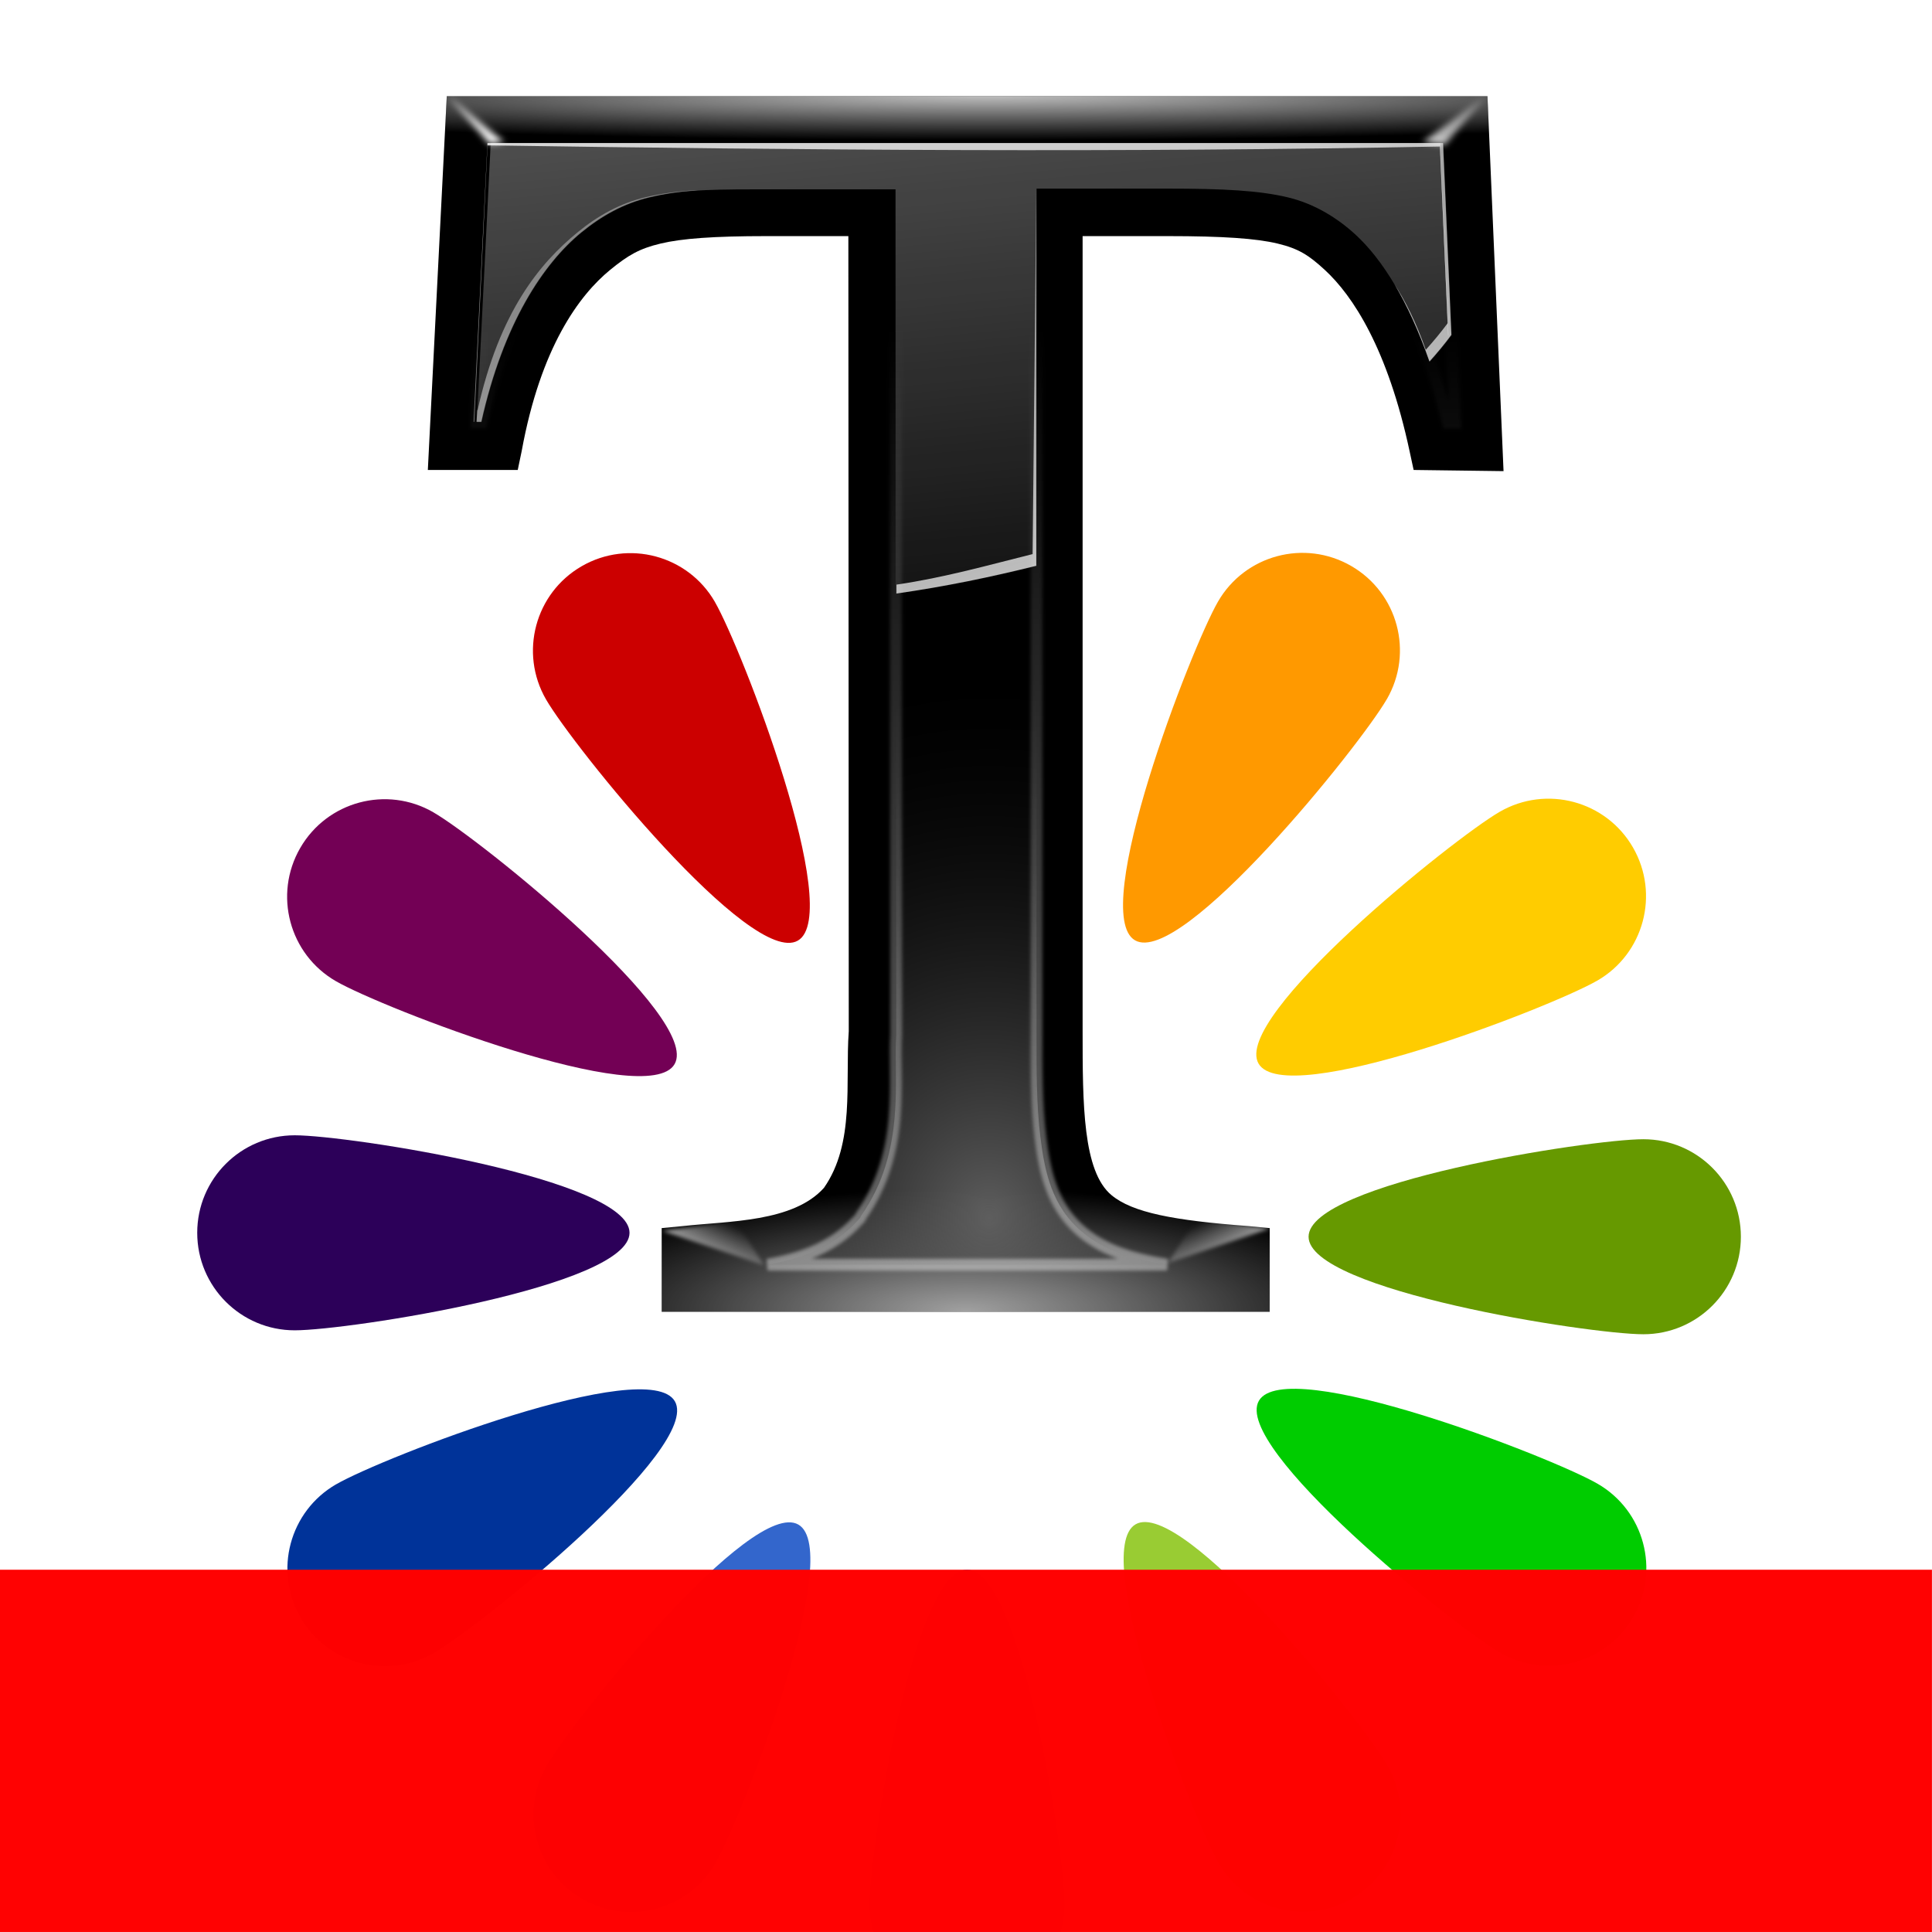
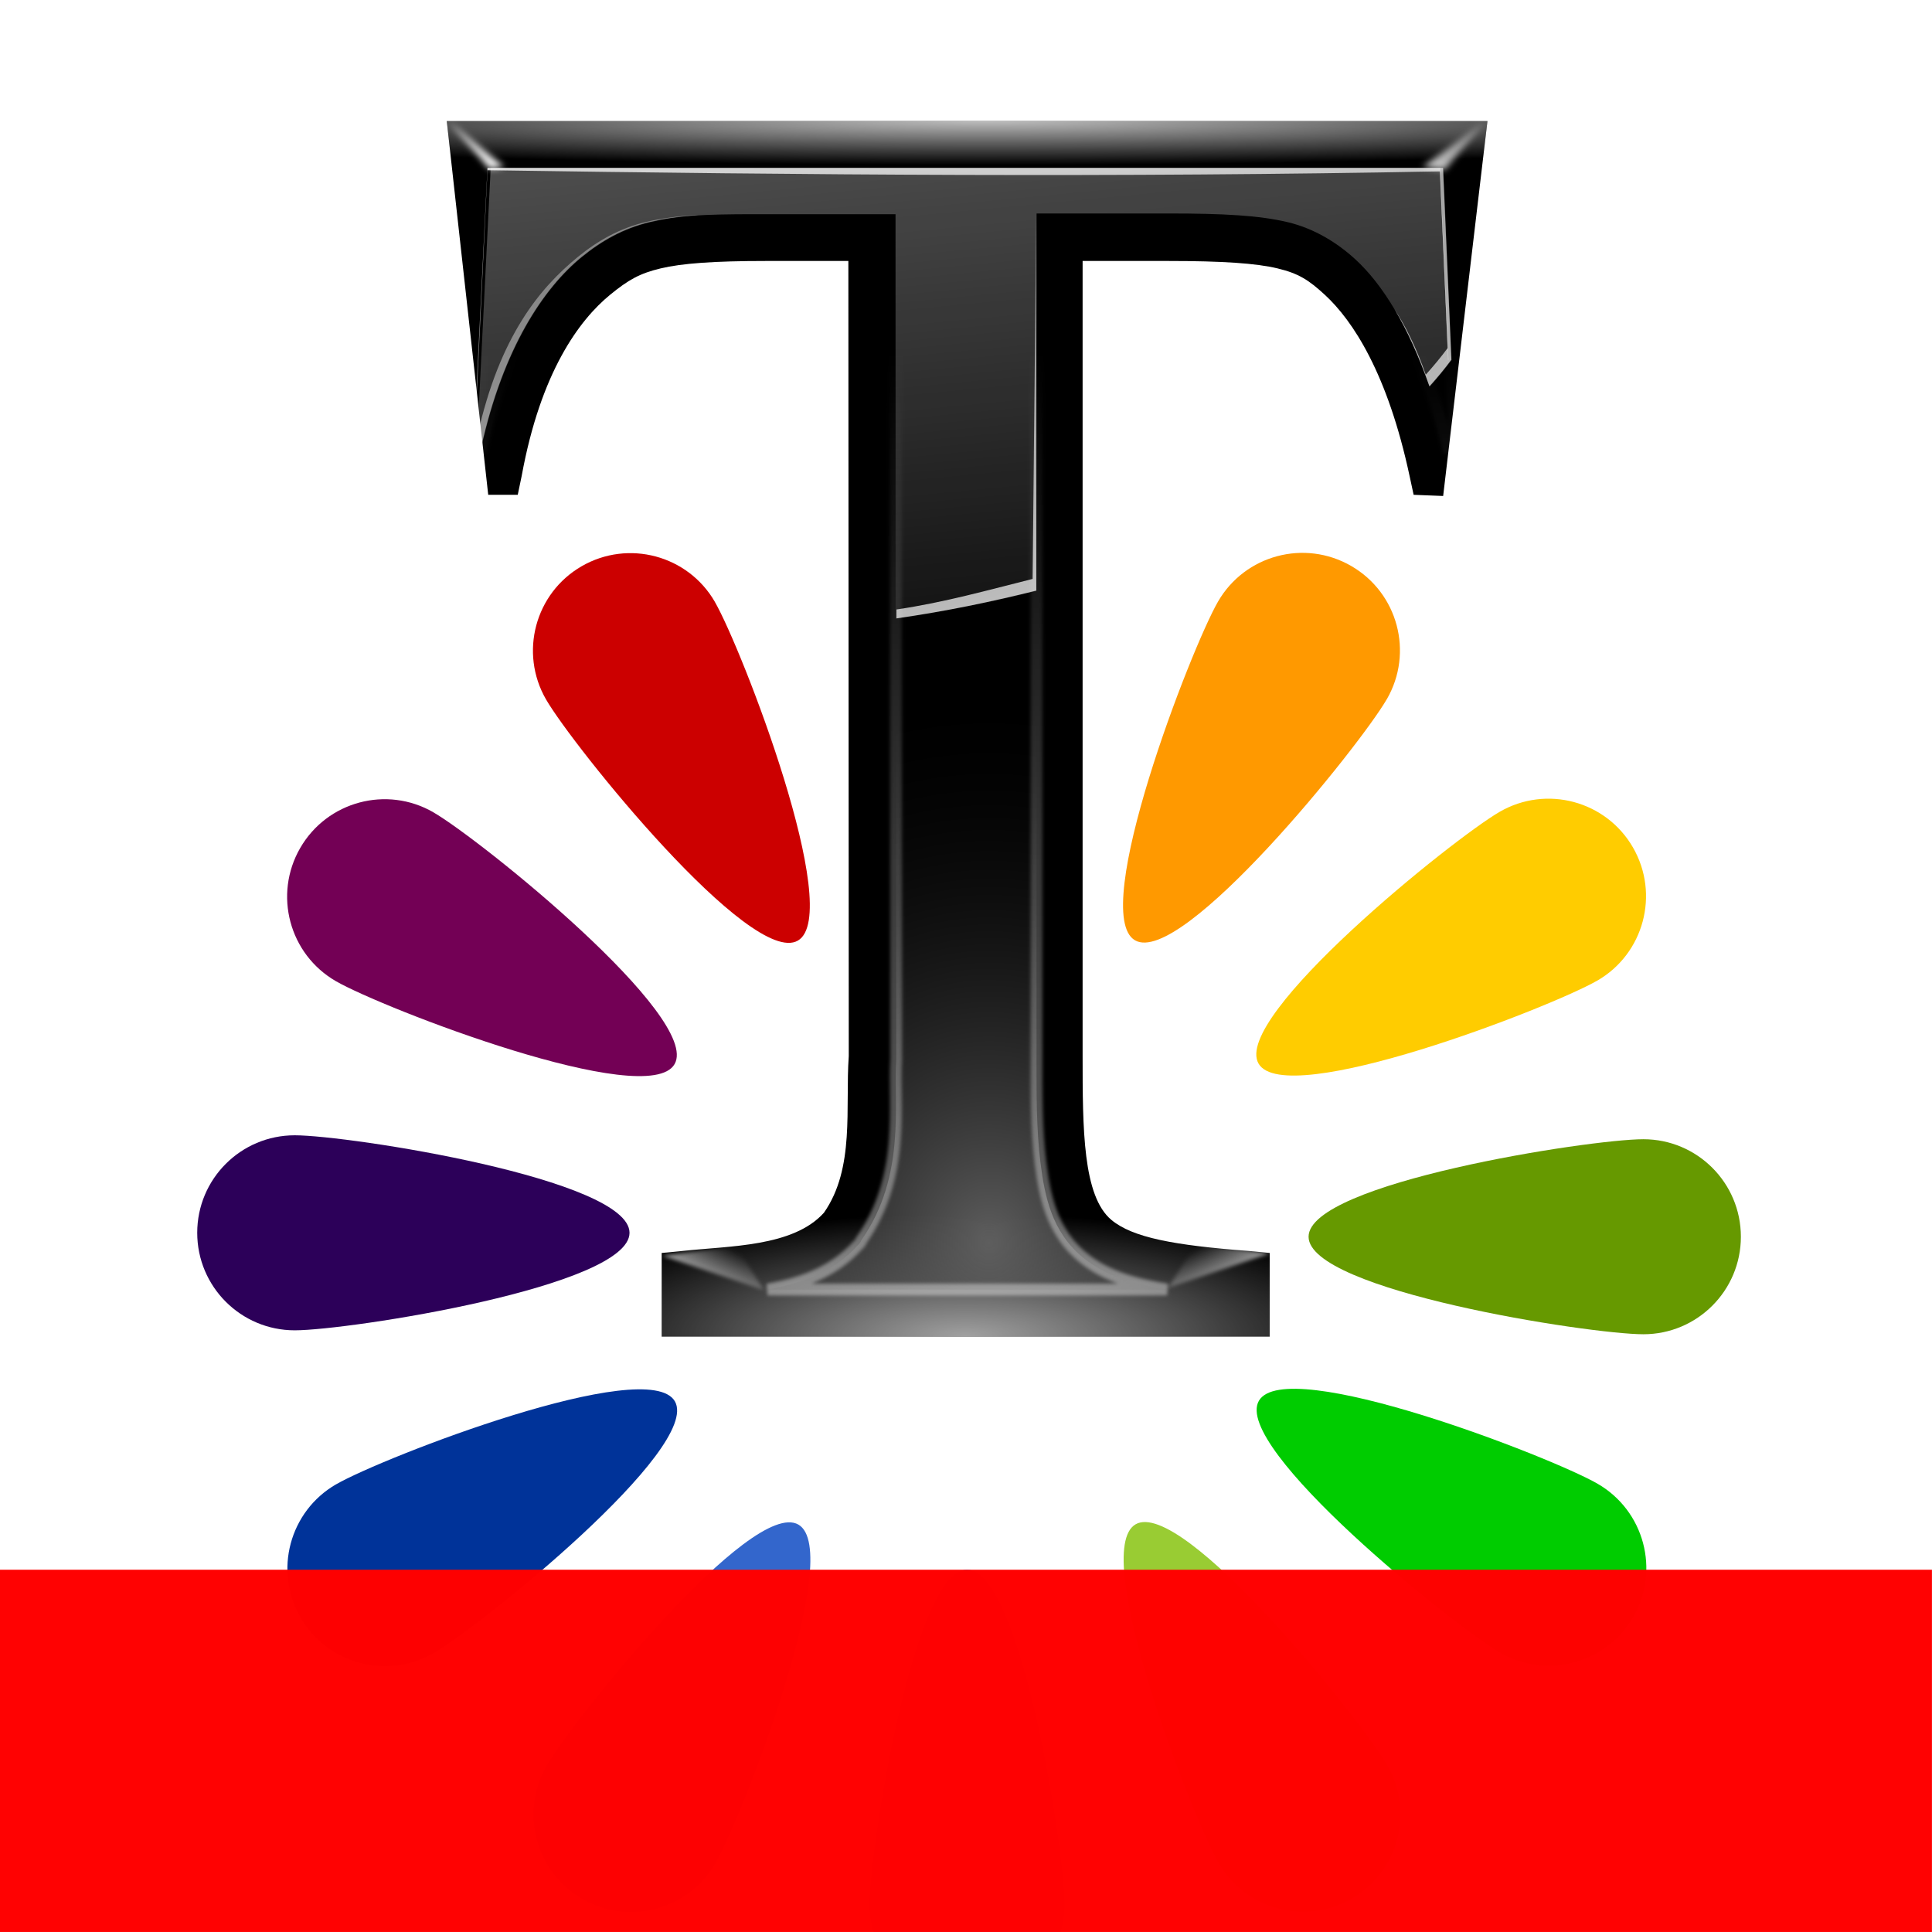
<svg xmlns="http://www.w3.org/2000/svg" xmlns:xlink="http://www.w3.org/1999/xlink" width="128" height="128" viewBox="0 0 33.867 33.867" version="1.1" id="svg3186">
  <defs id="defs3180">
    <radialGradient xlink:href="#linearGradient3116" id="radialGradient3328" gradientUnits="userSpaceOnUse" gradientTransform="matrix(1.72893,1.9369613e-8,0,0.08175904,-35.73508,6.887999)" cx="51.768" cy="14.017" fx="51.768" fy="14.017" r="46" />
    <linearGradient id="linearGradient3116">
      <stop style="stop-color:#ffffff;stop-opacity:1;" offset="0" id="stop3118" />
      <stop style="stop-color:#ffffff;stop-opacity:0;" offset="1" id="stop3120" />
    </linearGradient>
    <radialGradient xlink:href="#linearGradient3116" id="radialGradient3330" gradientUnits="userSpaceOnUse" gradientTransform="matrix(0.8043478,2.1461068e-7,-6.1186402e-8,0.2293229,11.78261,87.68787)" cx="50" cy="106.017" fx="50" fy="106.017" r="46" />
    <radialGradient xlink:href="#linearGradient2971" id="radialGradient3332" gradientUnits="userSpaceOnUse" gradientTransform="matrix(1,0,0,1.145988,2,-8.762777)" cx="52" cy="98.398" fx="52" fy="98.398" r="41.838" />
    <linearGradient id="linearGradient2971">
      <stop style="stop-color:#5e5e5e;stop-opacity:1;" offset="0" id="stop2973" />
      <stop style="stop-color:#000000;stop-opacity:0;" offset="1" id="stop2975" />
    </linearGradient>
    <linearGradient xlink:href="#linearGradient3116" id="linearGradient3334" gradientUnits="userSpaceOnUse" gradientTransform="translate(2)" x1="60" y1="140" x2="60" y2="28" />
    <filter id="filter3032">
      <feGaussianBlur stdDeviation="0.136" id="feGaussianBlur3034" />
    </filter>
    <linearGradient xlink:href="#linearGradient3116" id="linearGradient3336" gradientUnits="userSpaceOnUse" gradientTransform="translate(2)" x1="89.095" y1="14.023" x2="94.487" y2="4.301" />
    <filter id="filter3102" x="-0.122" width="1.245" y="-0.159" height="1.318">
      <feGaussianBlur stdDeviation="0.275" id="feGaussianBlur3104" />
    </filter>
    <linearGradient xlink:href="#linearGradient3116" id="linearGradient3338" gradientUnits="userSpaceOnUse" gradientTransform="translate(2)" x1="10.518" y1="12.211" x2="10.518" y2="-1.445" />
    <filter id="filter3098" x="-0.136" width="1.271" y="-0.159" height="1.318">
      <feGaussianBlur stdDeviation="0.275" id="feGaussianBlur3100" />
    </filter>
    <linearGradient xlink:href="#linearGradient3116" id="linearGradient3340" gradientUnits="userSpaceOnUse" gradientTransform="translate(2)" x1="40" y1="-104" x2="56" y2="64" />
    <linearGradient xlink:href="#linearGradient3116" id="linearGradient3342" gradientUnits="userSpaceOnUse" gradientTransform="translate(1.975001,-0.025)" x1="76.25" y1="64" x2="44.25" y2="-32" />
    <linearGradient xlink:href="#linearGradient3116" id="linearGradient3344" gradientUnits="userSpaceOnUse" gradientTransform="translate(1.725,-0.025)" x1="52.275" y1="0.025" x2="56" y2="64" />
    <linearGradient xlink:href="#linearGradient3116" id="linearGradient3346" gradientUnits="userSpaceOnUse" gradientTransform="translate(2)" x1="78.125" y1="106.188" x2="74.812" y2="101.125" />
    <filter id="filter3240" x="-0.049" width="1.097" y="-0.13" height="1.26">
      <feGaussianBlur stdDeviation="0.176" id="feGaussianBlur3242" />
    </filter>
    <linearGradient xlink:href="#linearGradient3116" id="linearGradient3348" gradientUnits="userSpaceOnUse" x1="78.125" y1="106.188" x2="74.812" y2="101.125" />
  </defs>
  <g id="layer1" transform="translate(0,-263.1333)">
    <g id="g7509" transform="matrix(0.8734517,0,0,0.8734517,2.14967,40.1196)">
      <path id="path3745" d="m 18.89,266.573 c 2e-6,1.081 -0.876,6.719 -1.957,6.719 -1.081,0 -1.957,-5.639 -1.957,-6.719 4e-6,-1.081 0.876,-1.957 1.957,-1.957 1.081,0 1.957,0.876 1.957,1.957 z" style="opacity:1;fill:#ff6600;fill-opacity:1;stroke:none;stroke-width:0.4;stroke-linecap:round;stroke-linejoin:bevel;stroke-miterlimit:4;stroke-dasharray:none;stroke-dashoffset:0;stroke-opacity:1" />
      <path style="opacity:1;fill:#cc0000;fill-opacity:1;stroke:none;stroke-width:0.4;stroke-linecap:round;stroke-linejoin:bevel;stroke-miterlimit:4;stroke-dasharray:none;stroke-dashoffset:0;stroke-opacity:1" d="m 11.886,267.405 c 0.54,0.936 2.601,6.257 1.665,6.797 -0.936,0.54 -4.514,-3.905 -5.054,-4.841 -0.54,-0.936 -0.22,-2.133 0.716,-2.673 0.936,-0.54 2.133,-0.22 2.673,0.716 z" id="path7467" />
      <path id="path7469" d="m 6.236,271.627 c 0.936,0.54 5.381,4.118 4.841,5.054 -0.54,0.936 -5.862,-1.125 -6.797,-1.665 -0.936,-0.54 -1.257,-1.737 -0.716,-2.673 0.54,-0.936 1.737,-1.257 2.673,-0.716 z" style="opacity:1;fill:#730055;fill-opacity:1;stroke:none;stroke-width:0.4;stroke-linecap:round;stroke-linejoin:bevel;stroke-miterlimit:4;stroke-dasharray:none;stroke-dashoffset:0;stroke-opacity:1" />
      <path style="opacity:1;fill:#2c0059;fill-opacity:1;stroke:none;stroke-width:0.4;stroke-linecap:round;stroke-linejoin:bevel;stroke-miterlimit:4;stroke-dasharray:none;stroke-dashoffset:0;stroke-opacity:1" d="m 3.454,278.109 c 1.081,0 6.719,0.876 6.719,1.957 5e-6,1.081 -5.639,1.957 -6.719,1.957 -1.081,-1e-5 -1.957,-0.876 -1.957,-1.957 2.8e-6,-1.081 0.876,-1.957 1.957,-1.957 z" id="path7471" />
      <path id="path7473" d="m 4.286,285.113 c 0.936,-0.54 6.257,-2.601 6.797,-1.665 0.54,0.936 -3.905,4.514 -4.841,5.054 -0.936,0.54 -2.133,0.22 -2.673,-0.716 -0.54,-0.936 -0.22,-2.133 0.716,-2.673 z" style="opacity:1;fill:#003399;fill-opacity:1;stroke:none;stroke-width:0.4;stroke-linecap:round;stroke-linejoin:bevel;stroke-miterlimit:4;stroke-dasharray:none;stroke-dashoffset:0;stroke-opacity:1" />
      <path style="opacity:1;fill:#3366cc;fill-opacity:1;stroke:none;stroke-width:0.4;stroke-linecap:round;stroke-linejoin:bevel;stroke-miterlimit:4;stroke-dasharray:none;stroke-dashoffset:0;stroke-opacity:1" d="m 8.508,290.763 c 0.54,-0.936 4.118,-5.381 5.054,-4.841 0.936,0.54 -1.125,5.862 -1.665,6.797 -0.54,0.936 -1.737,1.257 -2.673,0.716 -0.936,-0.54 -1.257,-1.737 -0.716,-2.673 z" id="path7475" />
      <path id="path7477" d="m 14.99,293.545 c 5e-6,-1.081 0.876,-6.719 1.957,-6.719 1.081,-10e-6 1.957,5.639 1.957,6.719 -7e-6,1.081 -0.876,1.957 -1.957,1.957 -1.081,0 -1.957,-0.876 -1.957,-1.957 z" style="opacity:1;fill:#6699ff;fill-opacity:1;stroke:none;stroke-width:0.4;stroke-linecap:round;stroke-linejoin:bevel;stroke-miterlimit:4;stroke-dasharray:none;stroke-dashoffset:0;stroke-opacity:1" />
      <path style="opacity:1;fill:#99cc33;fill-opacity:1;stroke:none;stroke-width:0.4;stroke-linecap:round;stroke-linejoin:bevel;stroke-miterlimit:4;stroke-dasharray:none;stroke-dashoffset:0;stroke-opacity:1" d="m 21.995,292.713 c -0.54,-0.936 -2.601,-6.257 -1.665,-6.797 0.936,-0.54 4.514,3.905 5.054,4.841 0.54,0.936 0.22,2.133 -0.716,2.673 -0.936,0.54 -2.133,0.22 -2.673,-0.716 z" id="path7479" />
      <path id="path7481" d="m 27.645,288.491 c -0.936,-0.54 -5.381,-4.118 -4.841,-5.054 0.54,-0.936 5.862,1.125 6.797,1.665 0.936,0.54 1.257,1.737 0.716,2.673 -0.54,0.936 -1.737,1.257 -2.673,0.716 z" style="opacity:1;fill:#00cc00;fill-opacity:1;stroke:none;stroke-width:0.4;stroke-linecap:round;stroke-linejoin:bevel;stroke-miterlimit:4;stroke-dasharray:none;stroke-dashoffset:0;stroke-opacity:1" />
      <path style="opacity:1;fill:#669900;fill-opacity:1;stroke:none;stroke-width:0.4;stroke-linecap:round;stroke-linejoin:bevel;stroke-miterlimit:4;stroke-dasharray:none;stroke-dashoffset:0;stroke-opacity:1" d="m 30.52,282.102 c -1.081,-1e-5 -6.719,-0.876 -6.719,-1.957 -5e-6,-1.081 5.639,-1.957 6.719,-1.957 1.081,0 1.957,0.876 1.957,1.957 6e-6,1.081 -0.876,1.957 -1.957,1.957 z" id="path7483" />
      <path id="path7485" d="m 29.594,275.005 c -0.936,0.54 -6.257,2.601 -6.797,1.665 -0.54,-0.936 3.905,-4.514 4.841,-5.054 0.936,-0.54 2.133,-0.22 2.673,0.716 0.54,0.936 0.22,2.133 -0.716,2.673 z" style="opacity:1;fill:#ffcc00;fill-opacity:1;stroke:none;stroke-width:0.4;stroke-linecap:round;stroke-linejoin:bevel;stroke-miterlimit:4;stroke-dasharray:none;stroke-dashoffset:0;stroke-opacity:1" />
      <path style="opacity:1;fill:#ff9900;fill-opacity:1;stroke:none;stroke-width:0.4;stroke-linecap:round;stroke-linejoin:bevel;stroke-miterlimit:4;stroke-dasharray:none;stroke-dashoffset:0;stroke-opacity:1" d="m 25.372,269.355 c -0.54,0.936 -4.118,5.381 -5.054,4.841 -0.936,-0.54 1.125,-5.862 1.665,-6.797 0.54,-0.936 1.737,-1.257 2.673,-0.716 0.936,0.54 1.257,1.737 0.716,2.673 z" id="path7487" />
    </g>
-     <g id="g3314" transform="matrix(0.2049608,0,0,0.2049608,6.270081,263.173)">
-       <path id="path3268" d="M 7.618,8.034 6,40 h 7.689 l 0.337,-1.616 c 1.62,-8.866 4.912,-13.323 7.567,-15.497 1.542,-1.26 2.507,-1.821 4.321,-2.252 C 27.728,20.204 30.441,20 34.95,20 H 41.965 L 42,88 c -0.313,4.424 0.548,9.577 -2.123,13.4 -2.637,2.935 -8.074,2.829 -12.081,3.268 l -1.796,0.173 V 112 h 52 v -7.159 l -1.796,-0.173 c -6.443,-0.481 -9.939,-1.154 -11.735,-2.647 -2.453,-2.04 -2.469,-7.774 -2.469,-14.021 V 20 h 7.296 c 4.708,0 7.553,0.2 9.372,0.635 1.819,0.435 2.682,1.003 4.041,2.252 2.387,2.195 5.383,6.718 7.266,15.555 L 90.311,40 98,40.1 96.627,8.034 Z" style="fill:#000000;fill-opacity:1;stroke:none;stroke-width:2.196;stroke-miterlimit:4;stroke-dasharray:none;stroke-opacity:1" />
-       <path style="opacity:0.74;fill:url(#radialGradient3328);fill-opacity:1;stroke:none;stroke-width:2.196;stroke-miterlimit:4;stroke-dasharray:none;stroke-opacity:1" d="M 7.618,8.034 6,40 h 7.689 l 0.337,-1.616 c 1.62,-8.866 4.912,-13.323 7.567,-15.497 1.542,-1.26 2.507,-1.821 4.321,-2.252 C 27.728,20.204 30.441,20 34.95,20 h 7.015 20.035 7.296 c 4.708,0 7.553,0.2 9.372,0.635 1.819,0.435 2.682,1.003 4.041,2.252 2.387,2.195 5.383,6.718 7.266,15.555 L 90.311,40 98,40.1 96.627,8.034 Z" id="path3270" />
+     <g id="g3314" transform="matrix(0.2049608,0,0,0.2049608,6.270081,263.6087)">
+       <path id="path3268" d="M 7.618,8.034 11.164,40 h 2.525 l 0.337,-1.616 c 1.62,-8.866 4.912,-13.323 7.567,-15.497 1.542,-1.26 2.507,-1.821 4.321,-2.252 C 27.728,20.204 30.441,20 34.95,20 H 41.965 L 42,88 c -0.313,4.424 0.548,9.577 -2.123,13.4 -2.637,2.935 -8.074,2.829 -12.081,3.268 l -1.796,0.173 V 112 h 52 v -7.159 l -1.796,-0.173 c -6.443,-0.481 -9.939,-1.154 -11.735,-2.647 -2.453,-2.04 -2.469,-7.774 -2.469,-14.021 V 20 h 7.296 c 4.708,0 7.553,0.2 9.372,0.635 1.819,0.435 2.682,1.003 4.041,2.252 2.387,2.195 5.383,6.718 7.266,15.555 L 90.311,40 l 2.525,0.1 3.79,-32.066 z" style="fill:#000000;fill-opacity:1;stroke:none;stroke-width:2.196;stroke-miterlimit:4;stroke-dasharray:none;stroke-opacity:1" />
+       <path style="opacity:0.74;fill:url(#radialGradient3328);fill-opacity:1;stroke:none;stroke-width:2.196;stroke-miterlimit:4;stroke-dasharray:none;stroke-opacity:1" d="M 7.618,8.034 11.164,40 h 2.525 l 0.337,-1.616 c 1.62,-8.866 4.912,-13.323 7.567,-15.497 1.542,-1.26 2.507,-1.821 4.321,-2.252 C 27.728,20.204 30.441,20 34.95,20 h 7.015 20.035 7.296 c 4.708,0 7.553,0.2 9.372,0.635 1.819,0.435 2.682,1.003 4.041,2.252 2.387,2.195 5.383,6.718 7.266,15.555 L 90.311,40 l 2.525,0.1 3.79,-32.066 z" id="path3270" />
      <path style="opacity:0.632;fill:url(#radialGradient3330);fill-opacity:1;stroke:none;stroke-width:2.196;stroke-miterlimit:4;stroke-dasharray:none;stroke-opacity:1" d="m 42,88 c -0.313,4.424 0.548,9.577 -2.123,13.4 -2.637,2.935 -8.074,2.829 -12.081,3.268 l -1.796,0.173 V 112 h 52 v -7.159 l -1.796,-0.173 c -6.443,-0.481 -9.939,-1.154 -11.735,-2.647 -2.453,-2.04 -2.469,-7.774 -2.469,-14.021 z" id="path3272" />
      <path id="path3274" d="m 11.366,12.077 h 81.488 l 1.01,23.901 h -0.617 c -2.031,-8.254 -4.963,-13.394 -7.913,-16.107 -1.534,-1.409 -3.491,-2.628 -5.78,-3.175 -2.443,-0.584 -5.453,-0.751 -10.27,-0.751 h -7.296 -3.928 v 4.041 68.008 c 2e-6,3.127 -0.025,6.243 0.337,9.122 0.362,2.879 0.963,5.897 3.592,8.082 1.95,1.622 4.389,2.311 7.24,2.771 h -34.178 c 2.572,-0.464 5.493,-1.304 7.745,-3.81 l 0.168,-0.173 0.112,-0.231 c 3.885,-5.561 2.723,-11.799 2.982,-15.459 V 88.181 88.008 L 46,16 H 34 c -4.625,0 -6.609,0.129 -8.997,0.696 -2.246,0.533 -4.113,1.593 -5.837,3.002 -3.236,2.649 -6.707,7.771 -8.587,16.223 h -0.393 z" style="fill:url(#radialGradient3332);fill-opacity:1;stroke:none;stroke-width:4.392;stroke-miterlimit:4;stroke-dasharray:none;stroke-opacity:1" />
      <path style="opacity:0.56;fill:none;fill-opacity:1;stroke:url(#linearGradient3334);stroke-width:1;stroke-miterlimit:4;stroke-dasharray:none;stroke-opacity:1;filter:url(#filter3032)" d="m 11.366,12.077 h 81.488 l 1.01,23.901 h -0.617 c -2.031,-8.254 -4.963,-13.394 -7.913,-16.107 -1.534,-1.409 -3.491,-2.628 -5.78,-3.175 -2.443,-0.584 -5.453,-0.751 -10.27,-0.751 h -7.296 -3.928 v 4.041 68.008 c 2e-6,3.127 -0.025,6.243 0.337,9.122 0.362,2.879 0.963,5.897 3.592,8.082 1.95,1.622 4.389,2.311 7.24,2.771 h -34.178 c 2.572,-0.464 5.493,-1.304 7.745,-3.81 l 0.168,-0.173 0.112,-0.231 c 3.885,-5.561 2.723,-11.799 2.982,-15.459 V 88.181 88.008 L 46,16 H 34 c -4.625,0 -6.609,0.129 -8.997,0.696 -2.246,0.533 -4.113,1.593 -5.837,3.002 -3.236,2.649 -6.707,7.771 -8.587,16.223 h -0.393 z" id="path3276" />
      <path style="fill:url(#linearGradient3336);fill-opacity:1;fill-rule:evenodd;stroke:none;stroke-width:1px;stroke-linecap:butt;stroke-linejoin:miter;stroke-opacity:1;filter:url(#filter3102)" d="M 96.487,8.057 92.952,12.211 91.095,11.946 Z" id="path3278" />
      <path style="fill:url(#linearGradient3338);fill-opacity:1;fill-rule:evenodd;stroke:none;stroke-width:1px;stroke-linecap:butt;stroke-linejoin:miter;stroke-opacity:1;filter:url(#filter3098)" d="M 11.281,12.123 7.657,7.969 12.518,11.946 Z" id="path3280" />
      <path style="opacity:0.908;fill:url(#linearGradient3340);fill-opacity:1;stroke:none;stroke-width:8;stroke-linecap:round;stroke-linejoin:round;stroke-miterlimit:4;stroke-dasharray:none;stroke-dashoffset:4.15;stroke-opacity:1" d="m 11.375,12.062 -1.188,23.844 h 0.406 c 1.879,-8.452 5.326,-13.57 8.562,-16.219 1.724,-1.409 3.598,-2.467 5.844,-3 C 27.388,16.12 29.375,16 34,16 h 12 l 0.006,34.594 c 4.223,-0.607 8.189,-1.411 12.056,-2.375 V 20 15.938 H 62 69.281 c 4.817,4e-6 7.839,0.166 10.281,0.75 2.29,0.547 4.248,1.779 5.781,3.188 2.265,2.083 4.5,5.621 6.344,10.875 0.676,-0.75 1.301,-1.505 1.875,-2.281 L 92.844,12.062 Z" id="path3282" />
      <path style="opacity:0.908;fill:url(#linearGradient3342);fill-opacity:1;stroke:none;stroke-width:8;stroke-linecap:round;stroke-linejoin:round;stroke-miterlimit:4;stroke-dasharray:none;stroke-dashoffset:4.15;stroke-opacity:1" d="m 92.537,12.037 0.688,15.406 c -0.574,0.776 -1.199,1.531 -1.875,2.281 -0.83,-2.364 -1.732,-4.155 -2.688,-5.625 1.072,1.802 2.078,3.998 3,6.625 0.676,-0.75 1.301,-1.505 1.875,-2.281 L 92.819,12.037 Z M 57.725,47.194 c -3.771,0.94 -7.533,2.011 -11.644,2.612 v 0.762 c 4.223,-0.607 8.089,-1.411 11.956,-2.375 V 19.975 15.912 Z m -28.906,-31.125 c -1.608,0.117 -2.962,0.31 -4.156,0.594 -2.246,0.533 -4.12,1.591 -5.844,3 -3.236,2.649 -6.683,6.767 -8.562,15.219 H 10.225 l -0.062,1 h 0.406 c 1.879,-8.452 5.326,-13.57 8.562,-16.219 1.724,-1.409 3.598,-2.467 5.844,-3 1.194,-0.284 2.517,-0.477 4.125,-0.594 -0.088,0.006 -0.195,-0.006 -0.281,0 z" id="path3284" />
      <path style="opacity:0.908;fill:url(#linearGradient3344);fill-opacity:1;stroke:none;stroke-width:8;stroke-linecap:round;stroke-linejoin:round;stroke-miterlimit:4;stroke-dasharray:none;stroke-dashoffset:4.15;stroke-opacity:1" d="M 11.1,12.037 9.912,35.881 h 0.062 L 11.1,12.238 c 26.952,0.409 54.047,0.63 81.469,0.1 l 0.688,16.169 c 0.013,-0.018 0.018,-0.044 0.031,-0.062 L 92.569,12.037 Z" id="path3286" />
      <path style="fill:url(#linearGradient3346);fill-opacity:1;fill-rule:evenodd;stroke:none;stroke-width:1px;stroke-linecap:butt;stroke-linejoin:miter;stroke-opacity:1;filter:url(#filter3240)" d="m 69.313,107.812 2.375,-3.75 6.312,0.812 z" id="path3288" />
      <path id="path3290" d="m 67.313,107.812 2.375,-3.75 6.312,0.812 z" style="fill:url(#linearGradient3348);fill-opacity:1;fill-rule:evenodd;stroke:none;stroke-width:1px;stroke-linecap:butt;stroke-linejoin:miter;stroke-opacity:1;filter:url(#filter3240)" transform="matrix(-1,0,0,1,102.0625,0.2)" />
    </g>
    <rect style="opacity:0.99;fill:#ff0000;fill-opacity:1;stroke:none;stroke-width:1.442;stroke-linecap:square;stroke-linejoin:round;stroke-miterlimit:4;stroke-dasharray:none;stroke-dashoffset:0;stroke-opacity:1" id="rect6679" width="33.866" height="6.35" x="0" y="290.65" />
  </g>
</svg>
